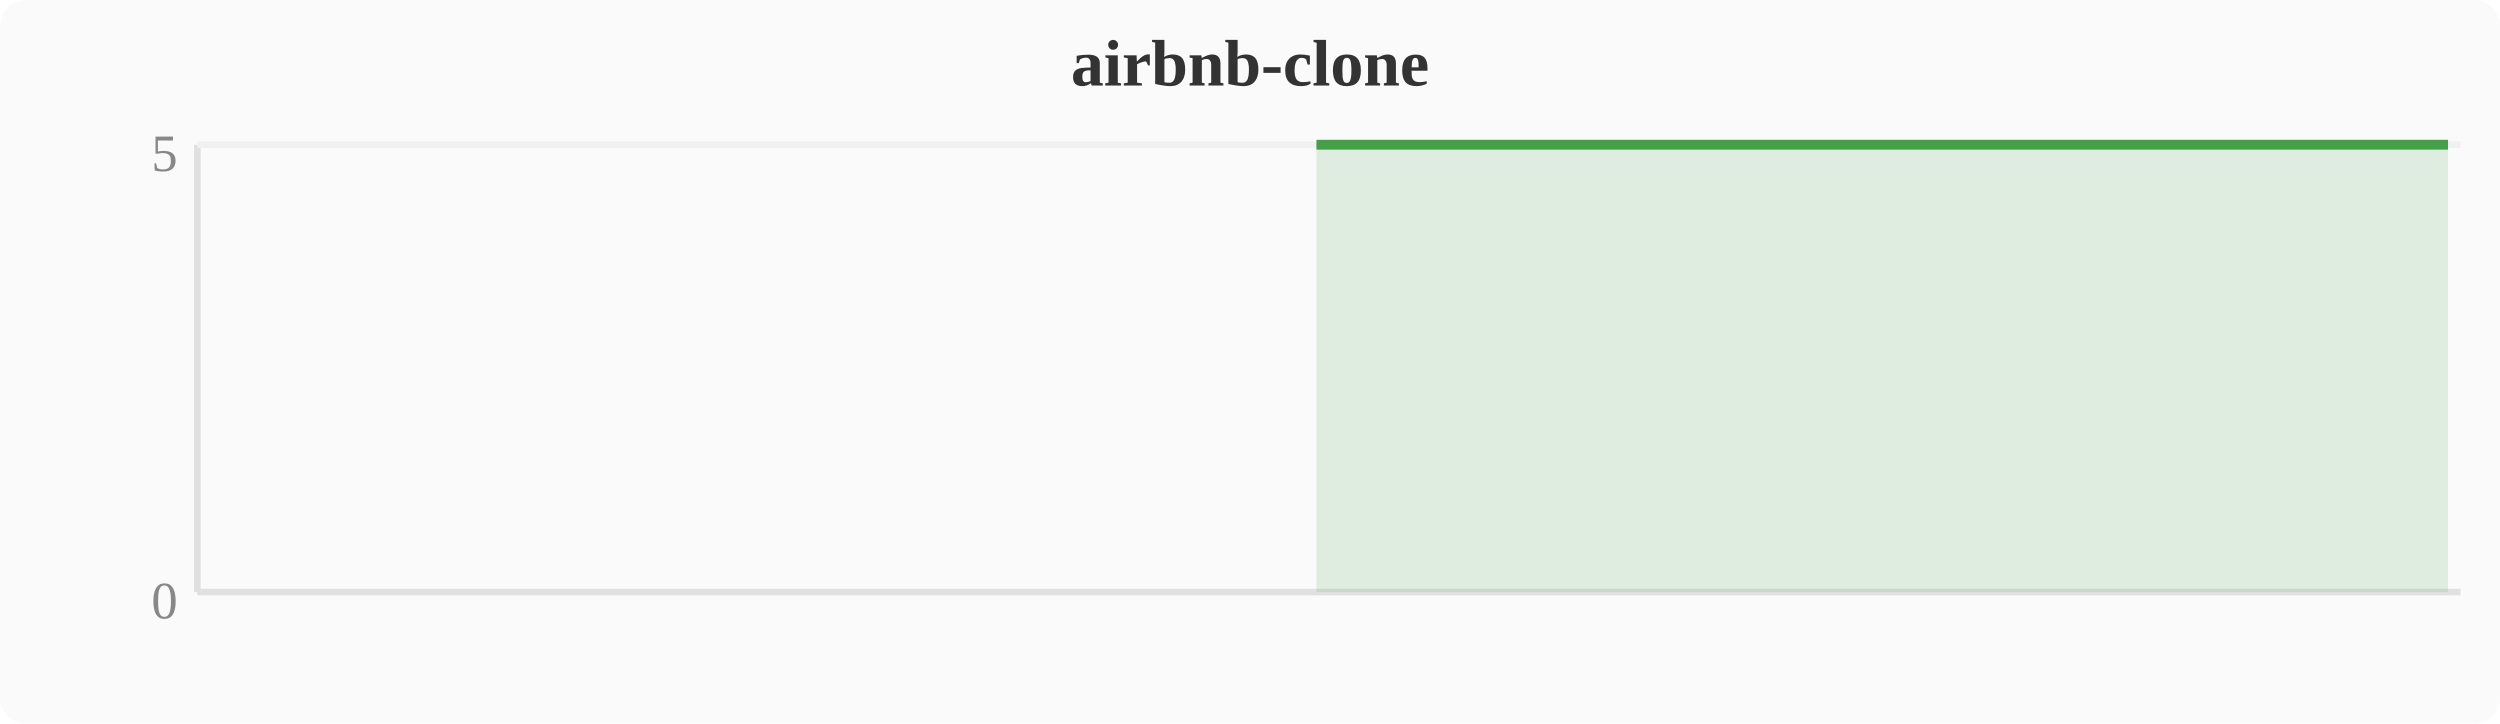
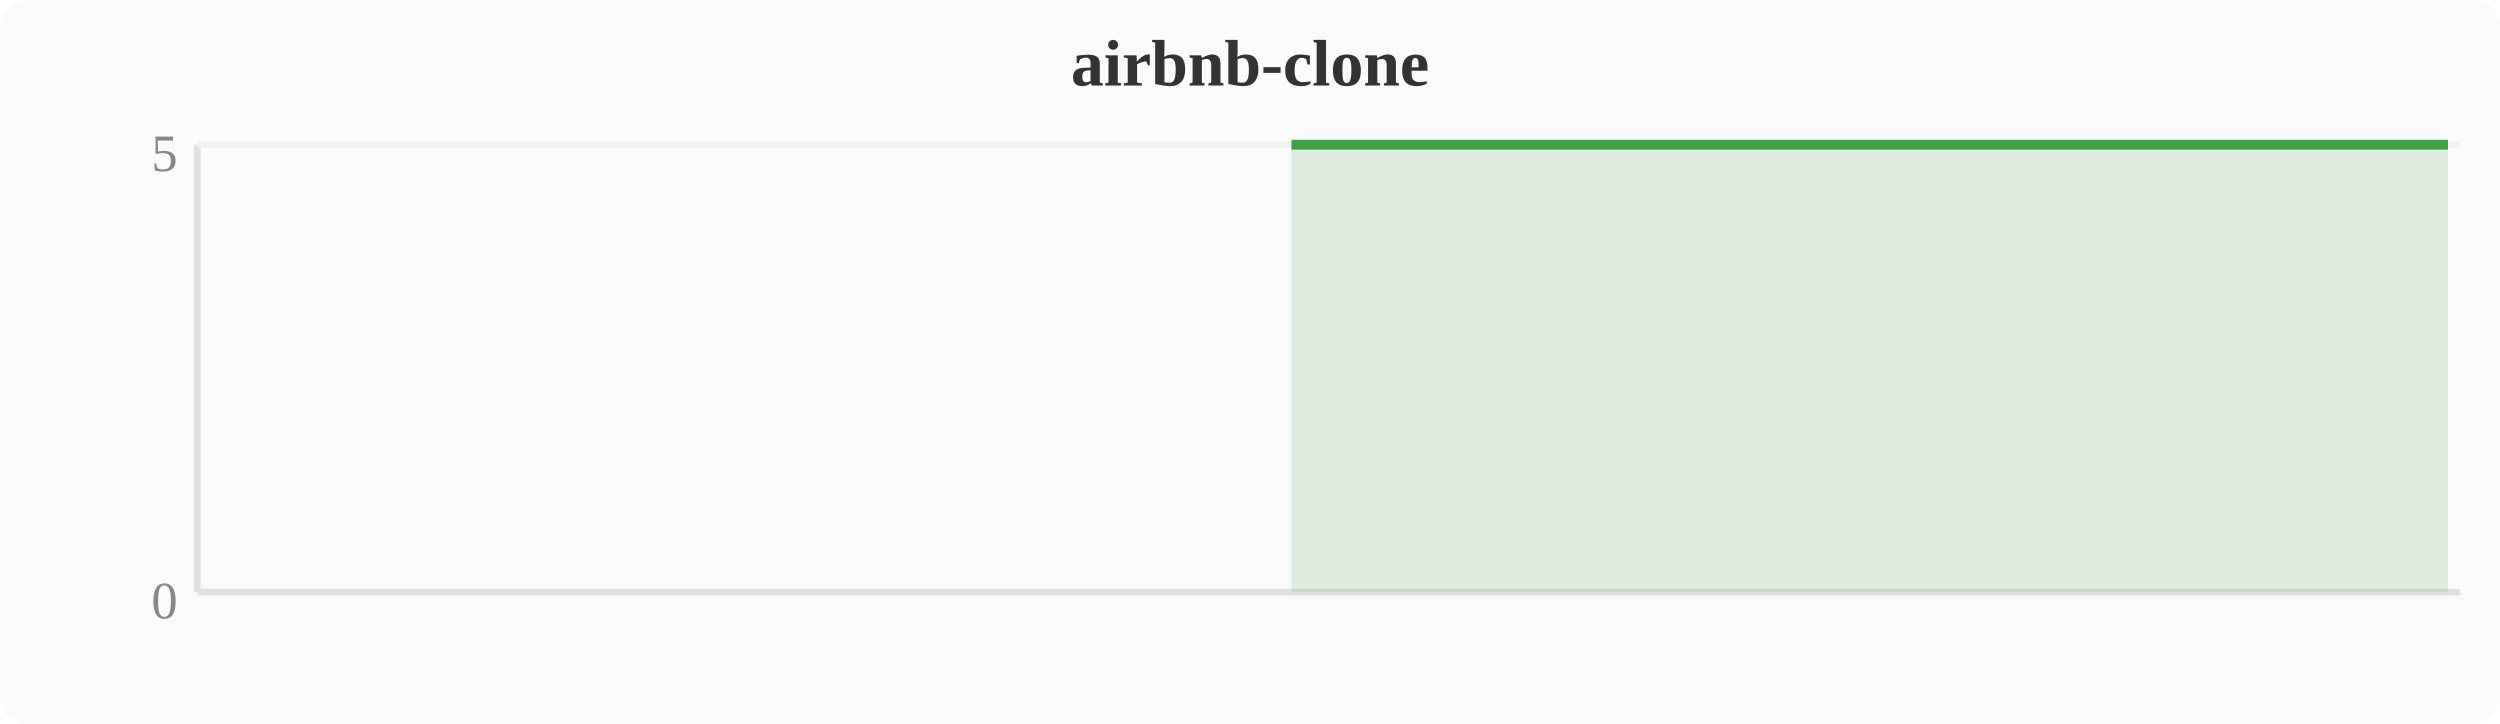
<svg xmlns="http://www.w3.org/2000/svg" width="380" height="110" viewBox="0 0 380 110">
  <rect width="380" height="110" fill="#fafafa" rx="4" />
  <text x="190" y="13" text-anchor="middle" font-size="10" font-weight="bold" fill="#333">airbnb-clone</text>
  <line x1="30" y1="22" x2="30" y2="90" stroke="#e0e0e0" stroke-width="1" />
  <line x1="30" y1="90" x2="374" y2="90" stroke="#e0e0e0" stroke-width="1" />
  <line x1="30" y1="22" x2="374" y2="22" stroke="#f0f0f0" stroke-width="1" />
  <text x="27" y="94" text-anchor="end" font-size="8" fill="#888">0</text>
  <text x="27" y="26" text-anchor="end" font-size="8" fill="#888">5</text>
-   <polygon points="200.1,22.0 203.9,22.0 207.7,22.0 211.6,22.0 215.4,22.0 219.2,22.0 223.0,22.0 226.8,22.0 230.7,22.0 234.5,22.0 238.3,22.0 242.1,22.0 246.0,22.0 249.8,22.0 253.6,22.0 257.4,22.0 261.2,22.0 265.1,22.0 268.9,22.0 272.7,22.0 276.5,22.0 280.4,22.0 284.2,22.0 288.0,22.0 291.8,22.0 295.6,22.0 299.5,22.0 303.3,22.0 307.1,22.0 310.9,22.0 314.8,22.0 318.6,22.0 322.4,22.0 326.2,22.0 330.0,22.0 333.9,22.0 337.7,22.0 341.5,22.0 345.3,22.0 349.2,22.0 353.0,22.0 356.8,22.0 360.6,22.0 364.4,22.0 368.3,22.0 372.1,22.0 372.1,90 200.1,90" fill="#43a047" opacity="0.15" />
-   <polyline points="200.1,22.0 203.9,22.0 207.7,22.0 211.6,22.0 215.4,22.0 219.2,22.0 223.0,22.0 226.8,22.0 230.7,22.0 234.5,22.0 238.3,22.0 242.1,22.0 246.0,22.0 249.8,22.0 253.6,22.0 257.4,22.0 261.2,22.0 265.1,22.0 268.9,22.0 272.7,22.0 276.5,22.0 280.4,22.0 284.2,22.0 288.0,22.0 291.8,22.0 295.6,22.0 299.5,22.0 303.3,22.0 307.1,22.0 310.9,22.0 314.8,22.0 318.6,22.0 322.4,22.0 326.2,22.0 330.0,22.0 333.9,22.0 337.7,22.0 341.5,22.0 345.3,22.0 349.2,22.0 353.0,22.0 356.8,22.0 360.6,22.0 364.4,22.0 368.3,22.0 372.1,22.0" fill="none" stroke="#43a047" stroke-width="1.5" stroke-linejoin="round" />
+   <polygon points="196.3,22.0 200.1,22.0 203.9,22.0 207.7,22.0 211.6,22.0 215.4,22.0 219.2,22.0 223.0,22.0 226.8,22.0 230.7,22.0 234.5,22.0 238.3,22.0 242.1,22.0 246.0,22.0 249.8,22.0 253.6,22.0 257.4,22.0 261.2,22.0 265.1,22.0 268.9,22.0 272.7,22.0 276.5,22.0 280.4,22.0 284.2,22.0 288.0,22.0 291.8,22.0 295.6,22.0 299.5,22.0 303.3,22.0 307.1,22.0 310.9,22.0 314.8,22.0 318.6,22.0 322.4,22.0 326.2,22.0 330.0,22.0 333.9,22.0 337.7,22.0 341.5,22.0 345.3,22.0 349.2,22.0 353.0,22.0 356.8,22.0 360.6,22.0 364.4,22.0 368.3,22.0 372.1,22.0 372.1,90 196.3,90" fill="#43a047" opacity="0.15" />
+   <polyline points="196.3,22.0 200.1,22.0 203.9,22.0 207.7,22.0 211.6,22.0 215.4,22.0 219.2,22.0 223.0,22.0 226.8,22.0 230.7,22.0 234.5,22.0 238.3,22.0 242.1,22.0 246.0,22.0 249.8,22.0 253.6,22.0 257.4,22.0 261.2,22.0 265.1,22.0 268.9,22.0 272.7,22.0 276.5,22.0 280.4,22.0 284.2,22.0 288.0,22.0 291.8,22.0 295.6,22.0 299.5,22.0 303.3,22.0 307.1,22.0 310.9,22.0 314.8,22.0 318.6,22.0 322.4,22.0 326.2,22.0 330.0,22.0 333.9,22.0 337.7,22.0 341.5,22.0 345.3,22.0 349.2,22.0 353.0,22.0 356.8,22.0 360.6,22.0 364.4,22.0 368.3,22.0 372.1,22.0" fill="none" stroke="#43a047" stroke-width="1.5" stroke-linejoin="round" />
</svg>
